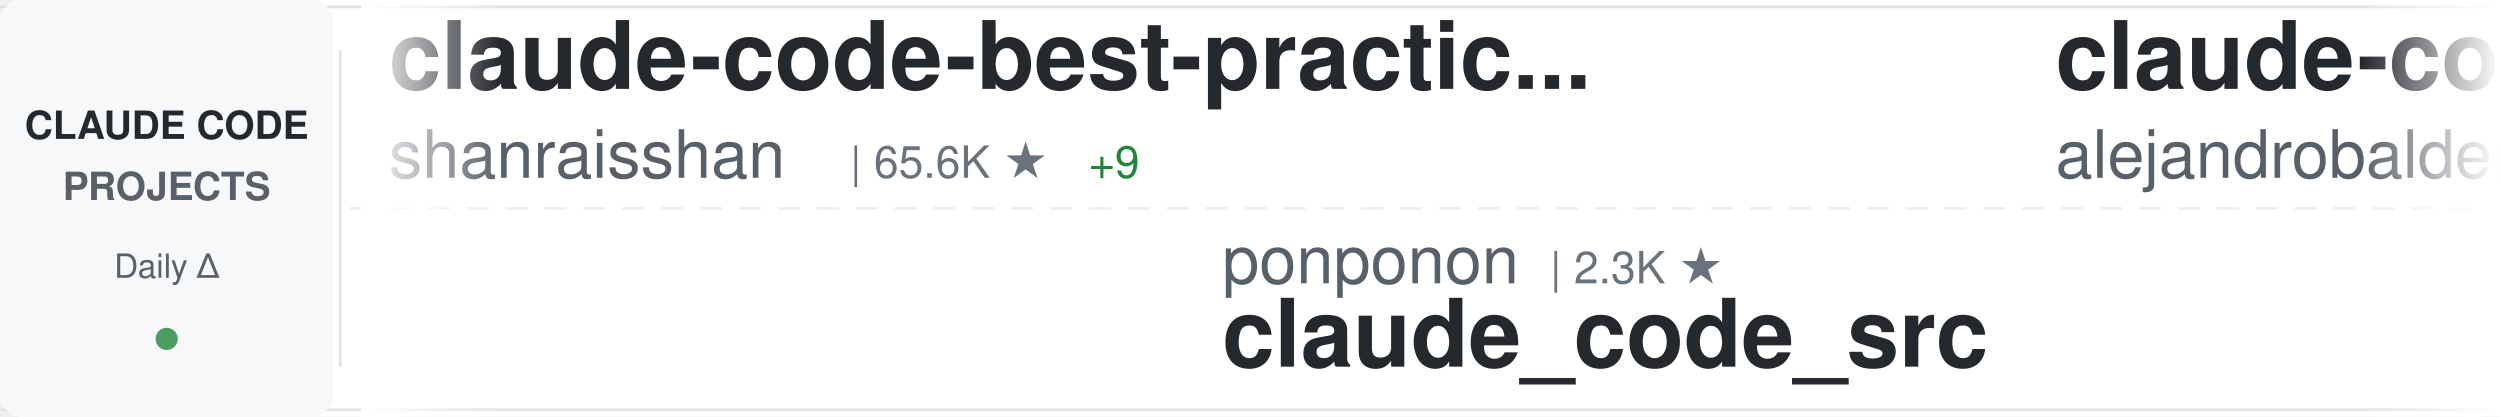
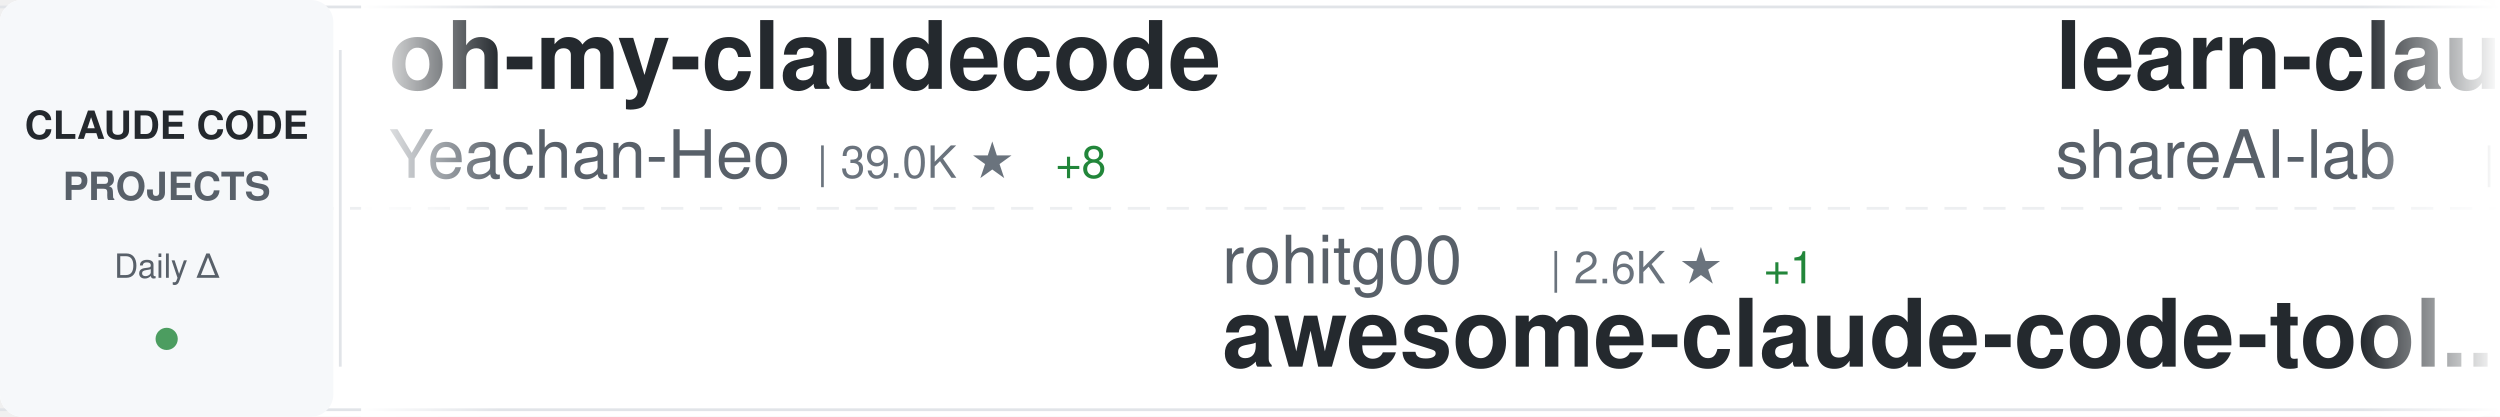
<svg xmlns="http://www.w3.org/2000/svg" width="900" height="150">
  <defs>
    <linearGradient id="awesomeLeftFade" x1="0%" y1="0%" x2="100%" y2="0%">
      <stop offset="0%" style="stop-color:#ffffff;stop-opacity:1" />
      <stop offset="100%" style="stop-color:#ffffff;stop-opacity:0" />
    </linearGradient>
    <linearGradient id="awesomeRightFade" x1="0%" y1="0%" x2="100%" y2="0%">
      <stop offset="0%" style="stop-color:#ffffff;stop-opacity:0" />
      <stop offset="100%" style="stop-color:#ffffff;stop-opacity:1" />
    </linearGradient>
  </defs>
  <rect width="900" height="150" fill="#ffffff" rx="8" />
  <rect x="0" y="2" width="900" height="1" fill="#e1e4e8" />
  <rect x="0" y="147" width="900" height="1" fill="#e1e4e8" />
  <line x1="0" y1="75" x2="900" y2="75" stroke="#e1e4e8" stroke-width="1" stroke-dasharray="8 6" opacity="0.6" />
  <rect x="0" y="0" width="120" height="150" fill="#f6f8fa" rx="8" />
  <text x="60" y="50" font-family="-apple-system, BlinkMacSystemFont, 'Segoe UI', Helvetica, Arial, sans-serif" font-size="14" font-weight="600" fill="#24292e" text-anchor="middle">CLAUDE CODE</text>
  <text x="60" y="72" font-family="-apple-system, BlinkMacSystemFont, 'Segoe UI', Helvetica, Arial, sans-serif" font-size="14" font-weight="600" fill="#586069" text-anchor="middle">PROJECTS</text>
  <text x="60" y="100" font-family="-apple-system, BlinkMacSystemFont, 'Segoe UI', Helvetica, Arial, sans-serif" font-size="12" font-weight="500" fill="#586069" text-anchor="middle">Daily Δ</text>
  <circle cx="60" cy="122" r="4" fill="#22863a" opacity="0.8" />
  <rect x="122" y="18" width="1" height="114" fill="#e1e4e8" />
  <clipPath id="awesomeTickerClip">
    <rect x="130" y="0" width="770" height="150" />
  </clipPath>
  <g clip-path="url(#awesomeTickerClip)">
    <g id="awesomeTickerItems">
      <animateTransform attributeName="transform" attributeType="XML" type="translate" from="0 0" to="-3000 0" dur="54s" repeatCount="indefinite" />
      <g transform="translate(0, 0)">
-         <text x="140" y="32" font-family="-apple-system, BlinkMacSystemFont, 'Segoe UI', Helvetica, Arial, sans-serif" font-size="34" font-weight="600" fill="#24292e">claude-code-best-practic...</text>
-         <text x="140" y="64" font-family="-apple-system, BlinkMacSystemFont, 'Segoe UI', Helvetica, Arial, sans-serif" font-size="24" font-weight="400" fill="#586069">shanraisshan</text>
-         <text x="306" y="64" font-family="-apple-system, BlinkMacSystemFont, 'Segoe UI', Helvetica, Arial, sans-serif" font-size="16" font-weight="500" fill="#6a737d">| 65.6K ★</text>
-         <text x="392" y="64" font-family="-apple-system, BlinkMacSystemFont, 'Segoe UI', Helvetica, Arial, sans-serif" font-size="16" font-weight="500" fill="#22863a"> +9</text>
+         <text x="140" y="32" font-family="-apple-system, BlinkMacSystemFont, 'Segoe UI', Helvetica, Arial, sans-serif" font-size="34" font-weight="600" fill="#24292e">oh-my-claudecode</text>
+         <text x="140" y="64" font-family="-apple-system, BlinkMacSystemFont, 'Segoe UI', Helvetica, Arial, sans-serif" font-size="24" font-weight="400" fill="#586069">Yeachan-Heo</text>
+         <text x="294" y="64" font-family="-apple-system, BlinkMacSystemFont, 'Segoe UI', Helvetica, Arial, sans-serif" font-size="16" font-weight="500" fill="#6a737d">| 39.0K ★</text>
+         <text x="380" y="64" font-family="-apple-system, BlinkMacSystemFont, 'Segoe UI', Helvetica, Arial, sans-serif" font-size="16" font-weight="500" fill="#22863a"> +8</text>
      </g>
      <g transform="translate(300, 0)">
+         <text x="140" y="102" font-family="-apple-system, BlinkMacSystemFont, 'Segoe UI', Helvetica, Arial, sans-serif" font-size="24" font-weight="400" fill="#586069">rohitg00</text>
+         <text x="258" y="102" font-family="-apple-system, BlinkMacSystemFont, 'Segoe UI', Helvetica, Arial, sans-serif" font-size="16" font-weight="500" fill="#6a737d">| 2.6K ★</text>
+         <text x="335" y="102" font-family="-apple-system, BlinkMacSystemFont, 'Segoe UI', Helvetica, Arial, sans-serif" font-size="16" font-weight="500" fill="#22863a"> +1</text>
+         <text x="140" y="132" font-family="-apple-system, BlinkMacSystemFont, 'Segoe UI', Helvetica, Arial, sans-serif" font-size="34" font-weight="600" fill="#24292e">awesome-claude-code-tool...</text>
+       </g>
+       <g transform="translate(600, 0)">
+         <text x="140" y="32" font-family="-apple-system, BlinkMacSystemFont, 'Segoe UI', Helvetica, Arial, sans-serif" font-size="34" font-weight="600" fill="#24292e">learn-claude-code</text>
+         <text x="140" y="64" font-family="-apple-system, BlinkMacSystemFont, 'Segoe UI', Helvetica, Arial, sans-serif" font-size="24" font-weight="400" fill="#586069">shareAI-lab</text>
+         <text x="294" y="64" font-family="-apple-system, BlinkMacSystemFont, 'Segoe UI', Helvetica, Arial, sans-serif" font-size="16" font-weight="500" fill="#6a737d">| 76.0K ★</text>
+         <text x="380" y="64" font-family="-apple-system, BlinkMacSystemFont, 'Segoe UI', Helvetica, Arial, sans-serif" font-size="16" font-weight="500" fill="#22863a"> +30</text>
+       </g>
+       <g transform="translate(900, 0)">
+         <text x="140" y="102" font-family="-apple-system, BlinkMacSystemFont, 'Segoe UI', Helvetica, Arial, sans-serif" font-size="24" font-weight="400" fill="#586069">sugyan</text>
+         <text x="234" y="102" font-family="-apple-system, BlinkMacSystemFont, 'Segoe UI', Helvetica, Arial, sans-serif" font-size="16" font-weight="500" fill="#6a737d">| 1.1K ★</text>
+         <text x="140" y="132" font-family="-apple-system, BlinkMacSystemFont, 'Segoe UI', Helvetica, Arial, sans-serif" font-size="34" font-weight="600" fill="#24292e">claude-code-webui</text>
+       </g>
+       <g transform="translate(1200, 0)">
+         <text x="140" y="32" font-family="-apple-system, BlinkMacSystemFont, 'Segoe UI', Helvetica, Arial, sans-serif" font-size="34" font-weight="600" fill="#24292e">claude-code-system-promp...</text>
+         <text x="140" y="64" font-family="-apple-system, BlinkMacSystemFont, 'Segoe UI', Helvetica, Arial, sans-serif" font-size="24" font-weight="400" fill="#586069">Piebald-AI</text>
+         <text x="282" y="64" font-family="-apple-system, BlinkMacSystemFont, 'Segoe UI', Helvetica, Arial, sans-serif" font-size="16" font-weight="500" fill="#6a737d">| 12.6K ★</text>
+         <text x="368" y="64" font-family="-apple-system, BlinkMacSystemFont, 'Segoe UI', Helvetica, Arial, sans-serif" font-size="16" font-weight="500" fill="#22863a"> +7</text>
+       </g>
+       <g transform="translate(1500, 0)">
        <text x="140" y="102" font-family="-apple-system, BlinkMacSystemFont, 'Segoe UI', Helvetica, Arial, sans-serif" font-size="24" font-weight="400" fill="#586069">ponponon</text>
        <text x="258" y="102" font-family="-apple-system, BlinkMacSystemFont, 'Segoe UI', Helvetica, Arial, sans-serif" font-size="16" font-weight="500" fill="#6a737d">| 2.3K ★</text>
        <text x="140" y="132" font-family="-apple-system, BlinkMacSystemFont, 'Segoe UI', Helvetica, Arial, sans-serif" font-size="34" font-weight="600" fill="#24292e">claude_code_src</text>
      </g>
-       <g transform="translate(600, 0)">
-         <text x="140" y="32" font-family="-apple-system, BlinkMacSystemFont, 'Segoe UI', Helvetica, Arial, sans-serif" font-size="34" font-weight="600" fill="#24292e">claude-code-from-source</text>
-         <text x="140" y="64" font-family="-apple-system, BlinkMacSystemFont, 'Segoe UI', Helvetica, Arial, sans-serif" font-size="24" font-weight="400" fill="#586069">alejandrobalderas</text>
-         <text x="366" y="64" font-family="-apple-system, BlinkMacSystemFont, 'Segoe UI', Helvetica, Arial, sans-serif" font-size="16" font-weight="500" fill="#6a737d">| 2.8K ★</text>
-         <text x="443" y="64" font-family="-apple-system, BlinkMacSystemFont, 'Segoe UI', Helvetica, Arial, sans-serif" font-size="16" font-weight="500" fill="#22863a"> +1</text>
-       </g>
-       <g transform="translate(900, 0)">
-         <text x="140" y="102" font-family="-apple-system, BlinkMacSystemFont, 'Segoe UI', Helvetica, Arial, sans-serif" font-size="24" font-weight="400" fill="#586069">777genius</text>
-         <text x="270" y="102" font-family="-apple-system, BlinkMacSystemFont, 'Segoe UI', Helvetica, Arial, sans-serif" font-size="16" font-weight="500" fill="#6a737d">| 930 ★</text>
-         <text x="140" y="132" font-family="-apple-system, BlinkMacSystemFont, 'Segoe UI', Helvetica, Arial, sans-serif" font-size="34" font-weight="600" fill="#24292e">claude-code-source-code</text>
-       </g>
-       <g transform="translate(1200, 0)">
-         <text x="140" y="32" font-family="-apple-system, BlinkMacSystemFont, 'Segoe UI', Helvetica, Arial, sans-serif" font-size="34" font-weight="600" fill="#24292e">Auto-claude-code-researc...</text>
-         <text x="140" y="64" font-family="-apple-system, BlinkMacSystemFont, 'Segoe UI', Helvetica, Arial, sans-serif" font-size="24" font-weight="400" fill="#586069">wanshuiyin</text>
-         <text x="282" y="64" font-family="-apple-system, BlinkMacSystemFont, 'Segoe UI', Helvetica, Arial, sans-serif" font-size="16" font-weight="500" fill="#6a737d">| 15.7K ★</text>
-         <text x="368" y="64" font-family="-apple-system, BlinkMacSystemFont, 'Segoe UI', Helvetica, Arial, sans-serif" font-size="16" font-weight="500" fill="#22863a"> +7</text>
-       </g>
-       <g transform="translate(1500, 0)">
-         <text x="140" y="102" font-family="-apple-system, BlinkMacSystemFont, 'Segoe UI', Helvetica, Arial, sans-serif" font-size="24" font-weight="400" fill="#586069">darcyegb</text>
-         <text x="258" y="102" font-family="-apple-system, BlinkMacSystemFont, 'Segoe UI', Helvetica, Arial, sans-serif" font-size="16" font-weight="500" fill="#6a737d">| 759 ★</text>
-         <text x="140" y="132" font-family="-apple-system, BlinkMacSystemFont, 'Segoe UI', Helvetica, Arial, sans-serif" font-size="34" font-weight="600" fill="#24292e">ClaudeCodeAgents</text>
-       </g>
      <g transform="translate(1800, 0)">
-         <text x="140" y="32" font-family="-apple-system, BlinkMacSystemFont, 'Segoe UI', Helvetica, Arial, sans-serif" font-size="34" font-weight="600" fill="#24292e">skills</text>
-         <text x="140" y="64" font-family="-apple-system, BlinkMacSystemFont, 'Segoe UI', Helvetica, Arial, sans-serif" font-size="24" font-weight="400" fill="#586069">anthropics</text>
-         <text x="282" y="64" font-family="-apple-system, BlinkMacSystemFont, 'Segoe UI', Helvetica, Arial, sans-serif" font-size="16" font-weight="500" fill="#6a737d">| 173.3K ★</text>
-         <text x="377" y="64" font-family="-apple-system, BlinkMacSystemFont, 'Segoe UI', Helvetica, Arial, sans-serif" font-size="16" font-weight="500" fill="#22863a"> +44</text>
+         <text x="140" y="32" font-family="-apple-system, BlinkMacSystemFont, 'Segoe UI', Helvetica, Arial, sans-serif" font-size="34" font-weight="600" fill="#24292e">Claude-Code-Source-Study</text>
+         <text x="140" y="64" font-family="-apple-system, BlinkMacSystemFont, 'Segoe UI', Helvetica, Arial, sans-serif" font-size="24" font-weight="400" fill="#586069">luyao618</text>
+         <text x="258" y="64" font-family="-apple-system, BlinkMacSystemFont, 'Segoe UI', Helvetica, Arial, sans-serif" font-size="16" font-weight="500" fill="#6a737d">| 1.7K ★</text>
      </g>
      <g transform="translate(2100, 0)">
-         <text x="140" y="102" font-family="-apple-system, BlinkMacSystemFont, 'Segoe UI', Helvetica, Arial, sans-serif" font-size="24" font-weight="400" fill="#586069">Alishahryar1</text>
-         <text x="306" y="102" font-family="-apple-system, BlinkMacSystemFont, 'Segoe UI', Helvetica, Arial, sans-serif" font-size="16" font-weight="500" fill="#6a737d">| 52.8K ★</text>
-         <text x="392" y="102" font-family="-apple-system, BlinkMacSystemFont, 'Segoe UI', Helvetica, Arial, sans-serif" font-size="16" font-weight="500" fill="#22863a"> +21</text>
-         <text x="140" y="132" font-family="-apple-system, BlinkMacSystemFont, 'Segoe UI', Helvetica, Arial, sans-serif" font-size="34" font-weight="600" fill="#24292e">free-claude-code</text>
+         <text x="140" y="102" font-family="-apple-system, BlinkMacSystemFont, 'Segoe UI', Helvetica, Arial, sans-serif" font-size="24" font-weight="400" fill="#586069">davila7</text>
+         <text x="246" y="102" font-family="-apple-system, BlinkMacSystemFont, 'Segoe UI', Helvetica, Arial, sans-serif" font-size="16" font-weight="500" fill="#6a737d">| 30.5K ★</text>
+         <text x="332" y="102" font-family="-apple-system, BlinkMacSystemFont, 'Segoe UI', Helvetica, Arial, sans-serif" font-size="16" font-weight="500" fill="#22863a"> +3</text>
+         <text x="140" y="132" font-family="-apple-system, BlinkMacSystemFont, 'Segoe UI', Helvetica, Arial, sans-serif" font-size="34" font-weight="600" fill="#24292e">claude-code-templates</text>
      </g>
      <g transform="translate(2400, 0)">
+         <text x="140" y="32" font-family="-apple-system, BlinkMacSystemFont, 'Segoe UI', Helvetica, Arial, sans-serif" font-size="34" font-weight="600" fill="#24292e">ClaudeCodeAgents</text>
+         <text x="140" y="64" font-family="-apple-system, BlinkMacSystemFont, 'Segoe UI', Helvetica, Arial, sans-serif" font-size="24" font-weight="400" fill="#586069">darcyegb</text>
+         <text x="258" y="64" font-family="-apple-system, BlinkMacSystemFont, 'Segoe UI', Helvetica, Arial, sans-serif" font-size="16" font-weight="500" fill="#6a737d">| 759 ★</text>
+       </g>
+       <g transform="translate(2700, 0)">
+         <text x="140" y="102" font-family="-apple-system, BlinkMacSystemFont, 'Segoe UI', Helvetica, Arial, sans-serif" font-size="24" font-weight="400" fill="#586069">SeemSeam</text>
+         <text x="258" y="102" font-family="-apple-system, BlinkMacSystemFont, 'Segoe UI', Helvetica, Arial, sans-serif" font-size="16" font-weight="500" fill="#6a737d">| 3.5K ★</text>
+         <text x="335" y="102" font-family="-apple-system, BlinkMacSystemFont, 'Segoe UI', Helvetica, Arial, sans-serif" font-size="16" font-weight="500" fill="#22863a"> +2</text>
+         <text x="140" y="132" font-family="-apple-system, BlinkMacSystemFont, 'Segoe UI', Helvetica, Arial, sans-serif" font-size="34" font-weight="600" fill="#24292e">claude_codex_bridge</text>
+       </g>
+       <g transform="translate(3000, 0)">
+         <text x="140" y="32" font-family="-apple-system, BlinkMacSystemFont, 'Segoe UI', Helvetica, Arial, sans-serif" font-size="34" font-weight="600" fill="#24292e">oh-my-claudecode</text>
+         <text x="140" y="64" font-family="-apple-system, BlinkMacSystemFont, 'Segoe UI', Helvetica, Arial, sans-serif" font-size="24" font-weight="400" fill="#586069">Yeachan-Heo</text>
+         <text x="294" y="64" font-family="-apple-system, BlinkMacSystemFont, 'Segoe UI', Helvetica, Arial, sans-serif" font-size="16" font-weight="500" fill="#6a737d">| 39.0K ★</text>
+         <text x="380" y="64" font-family="-apple-system, BlinkMacSystemFont, 'Segoe UI', Helvetica, Arial, sans-serif" font-size="16" font-weight="500" fill="#22863a"> +8</text>
+       </g>
+       <g transform="translate(3300, 0)">
+         <text x="140" y="102" font-family="-apple-system, BlinkMacSystemFont, 'Segoe UI', Helvetica, Arial, sans-serif" font-size="24" font-weight="400" fill="#586069">rohitg00</text>
+         <text x="258" y="102" font-family="-apple-system, BlinkMacSystemFont, 'Segoe UI', Helvetica, Arial, sans-serif" font-size="16" font-weight="500" fill="#6a737d">| 2.6K ★</text>
+         <text x="335" y="102" font-family="-apple-system, BlinkMacSystemFont, 'Segoe UI', Helvetica, Arial, sans-serif" font-size="16" font-weight="500" fill="#22863a"> +1</text>
+         <text x="140" y="132" font-family="-apple-system, BlinkMacSystemFont, 'Segoe UI', Helvetica, Arial, sans-serif" font-size="34" font-weight="600" fill="#24292e">awesome-claude-code-tool...</text>
+       </g>
+       <g transform="translate(3600, 0)">
        <text x="140" y="32" font-family="-apple-system, BlinkMacSystemFont, 'Segoe UI', Helvetica, Arial, sans-serif" font-size="34" font-weight="600" fill="#24292e">learn-claude-code</text>
        <text x="140" y="64" font-family="-apple-system, BlinkMacSystemFont, 'Segoe UI', Helvetica, Arial, sans-serif" font-size="24" font-weight="400" fill="#586069">shareAI-lab</text>
-         <text x="294" y="64" font-family="-apple-system, BlinkMacSystemFont, 'Segoe UI', Helvetica, Arial, sans-serif" font-size="16" font-weight="500" fill="#6a737d">| 75.9K ★</text>
-         <text x="380" y="64" font-family="-apple-system, BlinkMacSystemFont, 'Segoe UI', Helvetica, Arial, sans-serif" font-size="16" font-weight="500" fill="#22863a"> +24</text>
-       </g>
-       <g transform="translate(2700, 0)">
-         <text x="140" y="102" font-family="-apple-system, BlinkMacSystemFont, 'Segoe UI', Helvetica, Arial, sans-serif" font-size="24" font-weight="400" fill="#586069">asgeirtj</text>
-         <text x="258" y="102" font-family="-apple-system, BlinkMacSystemFont, 'Segoe UI', Helvetica, Arial, sans-serif" font-size="16" font-weight="500" fill="#6a737d">| 64.0K ★</text>
-         <text x="344" y="102" font-family="-apple-system, BlinkMacSystemFont, 'Segoe UI', Helvetica, Arial, sans-serif" font-size="16" font-weight="500" fill="#22863a"> +10</text>
-         <text x="140" y="132" font-family="-apple-system, BlinkMacSystemFont, 'Segoe UI', Helvetica, Arial, sans-serif" font-size="34" font-weight="600" fill="#24292e">system_prompts_leaks</text>
-       </g>
-       <g transform="translate(3000, 0)">
-         <text x="140" y="32" font-family="-apple-system, BlinkMacSystemFont, 'Segoe UI', Helvetica, Arial, sans-serif" font-size="34" font-weight="600" fill="#24292e">claude-code-best-practic...</text>
-         <text x="140" y="64" font-family="-apple-system, BlinkMacSystemFont, 'Segoe UI', Helvetica, Arial, sans-serif" font-size="24" font-weight="400" fill="#586069">shanraisshan</text>
-         <text x="306" y="64" font-family="-apple-system, BlinkMacSystemFont, 'Segoe UI', Helvetica, Arial, sans-serif" font-size="16" font-weight="500" fill="#6a737d">| 65.6K ★</text>
-         <text x="392" y="64" font-family="-apple-system, BlinkMacSystemFont, 'Segoe UI', Helvetica, Arial, sans-serif" font-size="16" font-weight="500" fill="#22863a"> +9</text>
-       </g>
-       <g transform="translate(3300, 0)">
-         <text x="140" y="102" font-family="-apple-system, BlinkMacSystemFont, 'Segoe UI', Helvetica, Arial, sans-serif" font-size="24" font-weight="400" fill="#586069">ponponon</text>
-         <text x="258" y="102" font-family="-apple-system, BlinkMacSystemFont, 'Segoe UI', Helvetica, Arial, sans-serif" font-size="16" font-weight="500" fill="#6a737d">| 2.3K ★</text>
-         <text x="140" y="132" font-family="-apple-system, BlinkMacSystemFont, 'Segoe UI', Helvetica, Arial, sans-serif" font-size="34" font-weight="600" fill="#24292e">claude_code_src</text>
-       </g>
-       <g transform="translate(3600, 0)">
-         <text x="140" y="32" font-family="-apple-system, BlinkMacSystemFont, 'Segoe UI', Helvetica, Arial, sans-serif" font-size="34" font-weight="600" fill="#24292e">claude-code-from-source</text>
-         <text x="140" y="64" font-family="-apple-system, BlinkMacSystemFont, 'Segoe UI', Helvetica, Arial, sans-serif" font-size="24" font-weight="400" fill="#586069">alejandrobalderas</text>
-         <text x="366" y="64" font-family="-apple-system, BlinkMacSystemFont, 'Segoe UI', Helvetica, Arial, sans-serif" font-size="16" font-weight="500" fill="#6a737d">| 2.8K ★</text>
-         <text x="443" y="64" font-family="-apple-system, BlinkMacSystemFont, 'Segoe UI', Helvetica, Arial, sans-serif" font-size="16" font-weight="500" fill="#22863a"> +1</text>
+         <text x="294" y="64" font-family="-apple-system, BlinkMacSystemFont, 'Segoe UI', Helvetica, Arial, sans-serif" font-size="16" font-weight="500" fill="#6a737d">| 76.0K ★</text>
+         <text x="380" y="64" font-family="-apple-system, BlinkMacSystemFont, 'Segoe UI', Helvetica, Arial, sans-serif" font-size="16" font-weight="500" fill="#22863a"> +30</text>
      </g>
      <g transform="translate(3900, 0)">
-         <text x="140" y="102" font-family="-apple-system, BlinkMacSystemFont, 'Segoe UI', Helvetica, Arial, sans-serif" font-size="24" font-weight="400" fill="#586069">777genius</text>
-         <text x="270" y="102" font-family="-apple-system, BlinkMacSystemFont, 'Segoe UI', Helvetica, Arial, sans-serif" font-size="16" font-weight="500" fill="#6a737d">| 930 ★</text>
-         <text x="140" y="132" font-family="-apple-system, BlinkMacSystemFont, 'Segoe UI', Helvetica, Arial, sans-serif" font-size="34" font-weight="600" fill="#24292e">claude-code-source-code</text>
+         <text x="140" y="102" font-family="-apple-system, BlinkMacSystemFont, 'Segoe UI', Helvetica, Arial, sans-serif" font-size="24" font-weight="400" fill="#586069">sugyan</text>
+         <text x="234" y="102" font-family="-apple-system, BlinkMacSystemFont, 'Segoe UI', Helvetica, Arial, sans-serif" font-size="16" font-weight="500" fill="#6a737d">| 1.1K ★</text>
+         <text x="140" y="132" font-family="-apple-system, BlinkMacSystemFont, 'Segoe UI', Helvetica, Arial, sans-serif" font-size="34" font-weight="600" fill="#24292e">claude-code-webui</text>
      </g>
    </g>
  </g>
  <rect x="130" y="0" width="50" height="150" fill="url(#awesomeLeftFade)" />
  <rect x="850" y="0" width="50" height="150" fill="url(#awesomeRightFade)" />
</svg>
